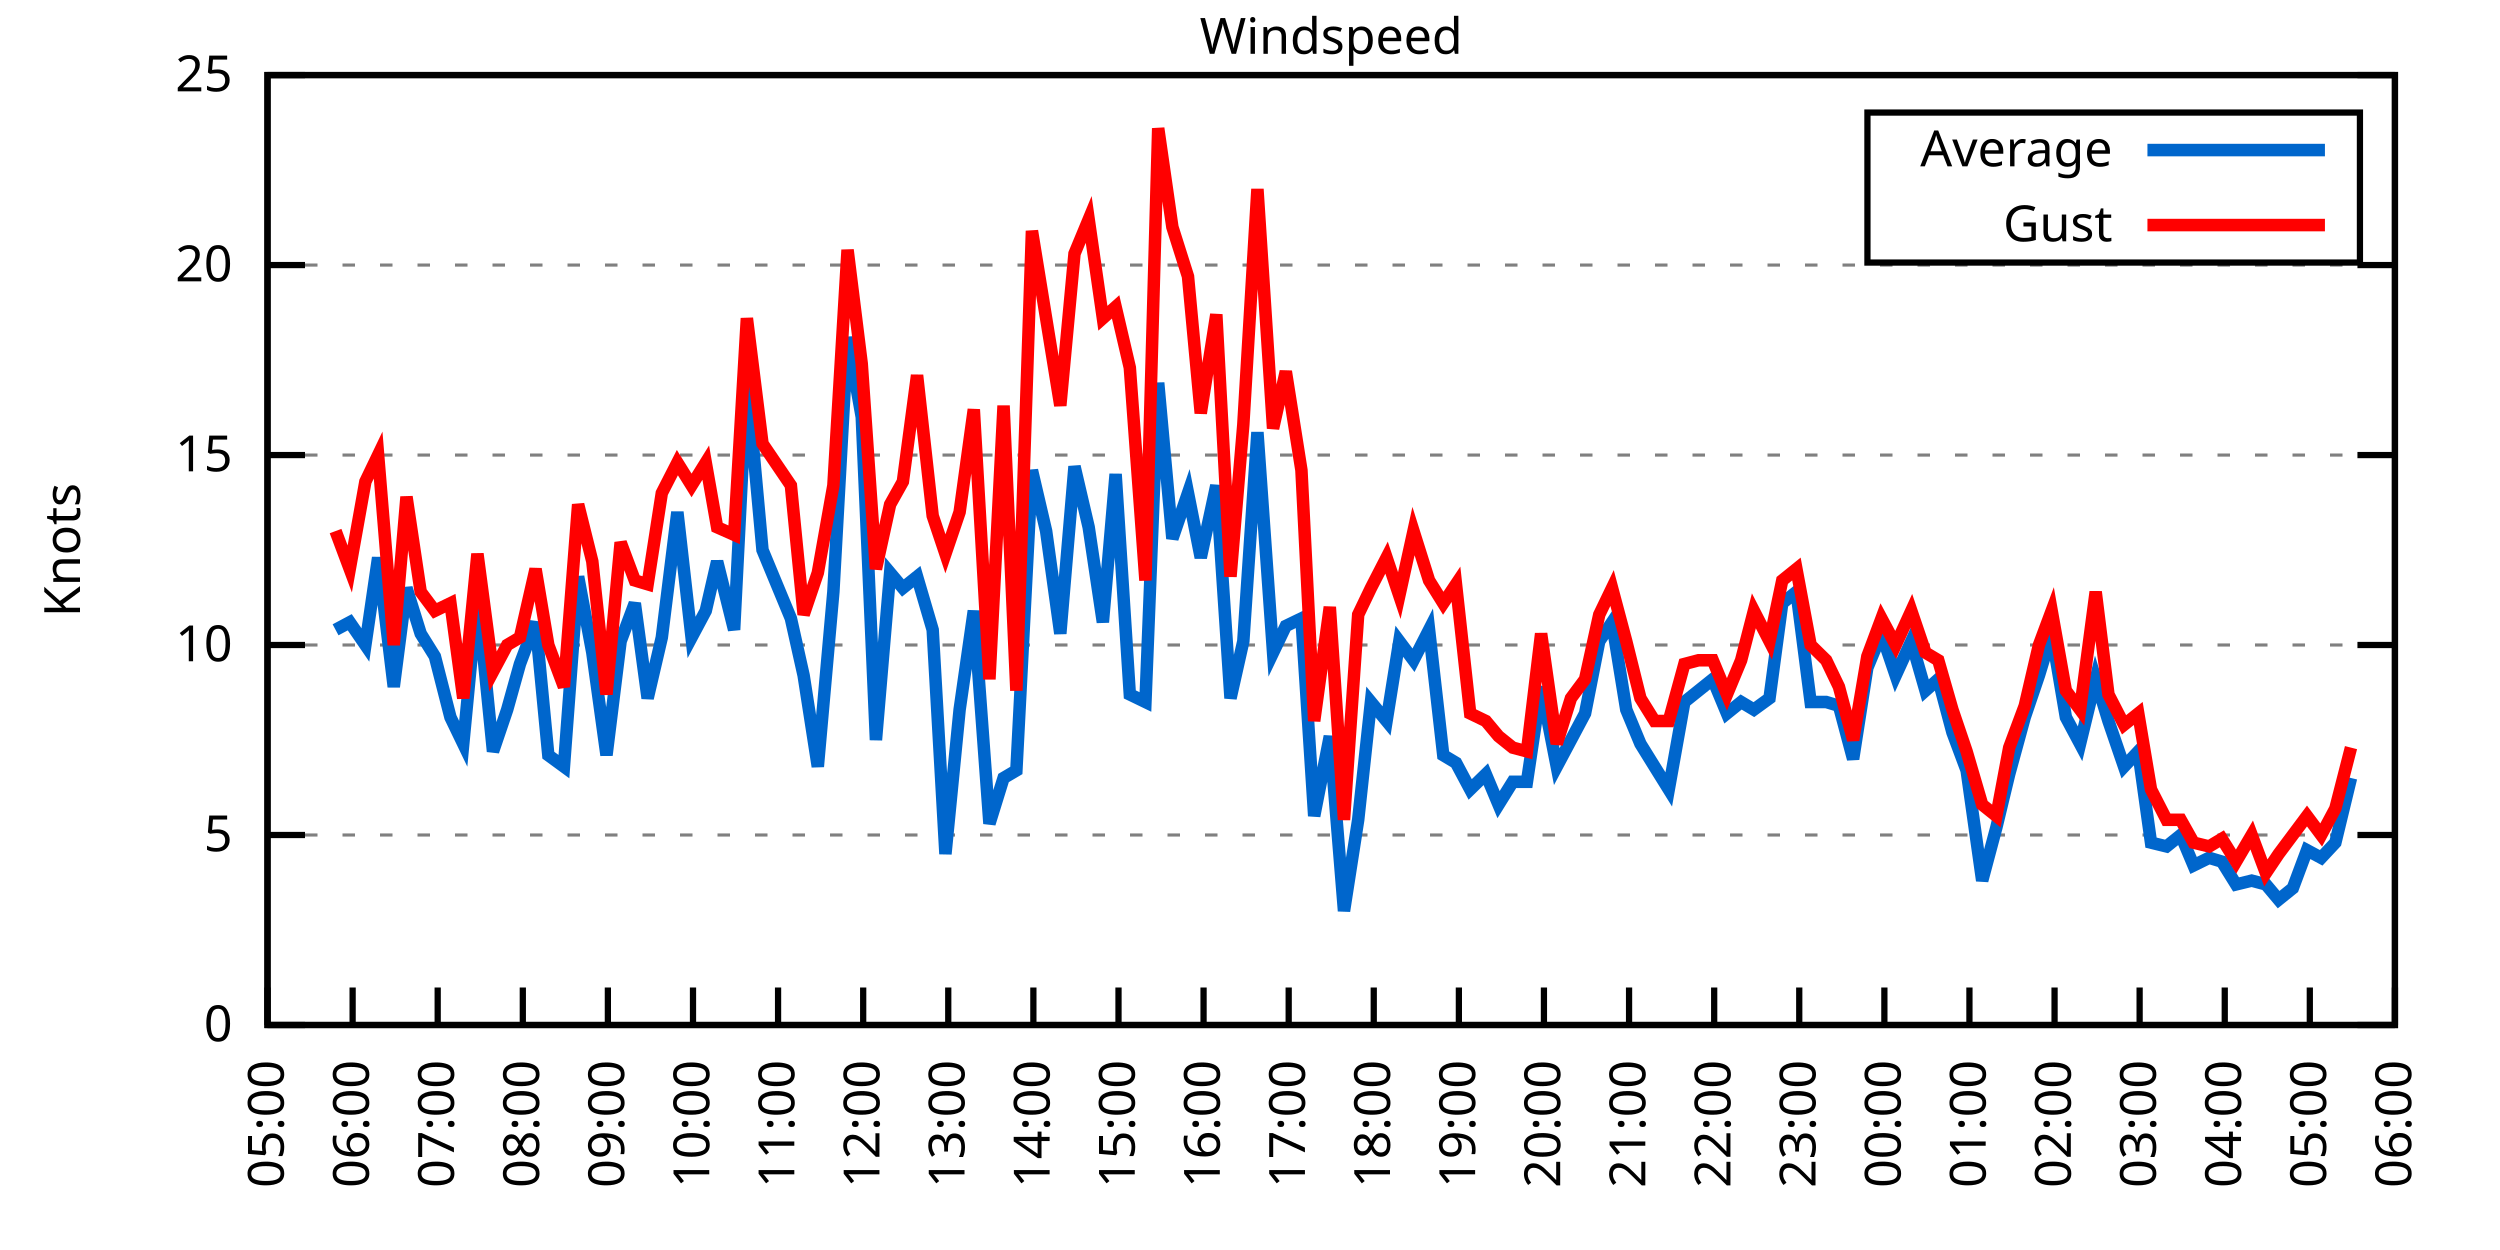
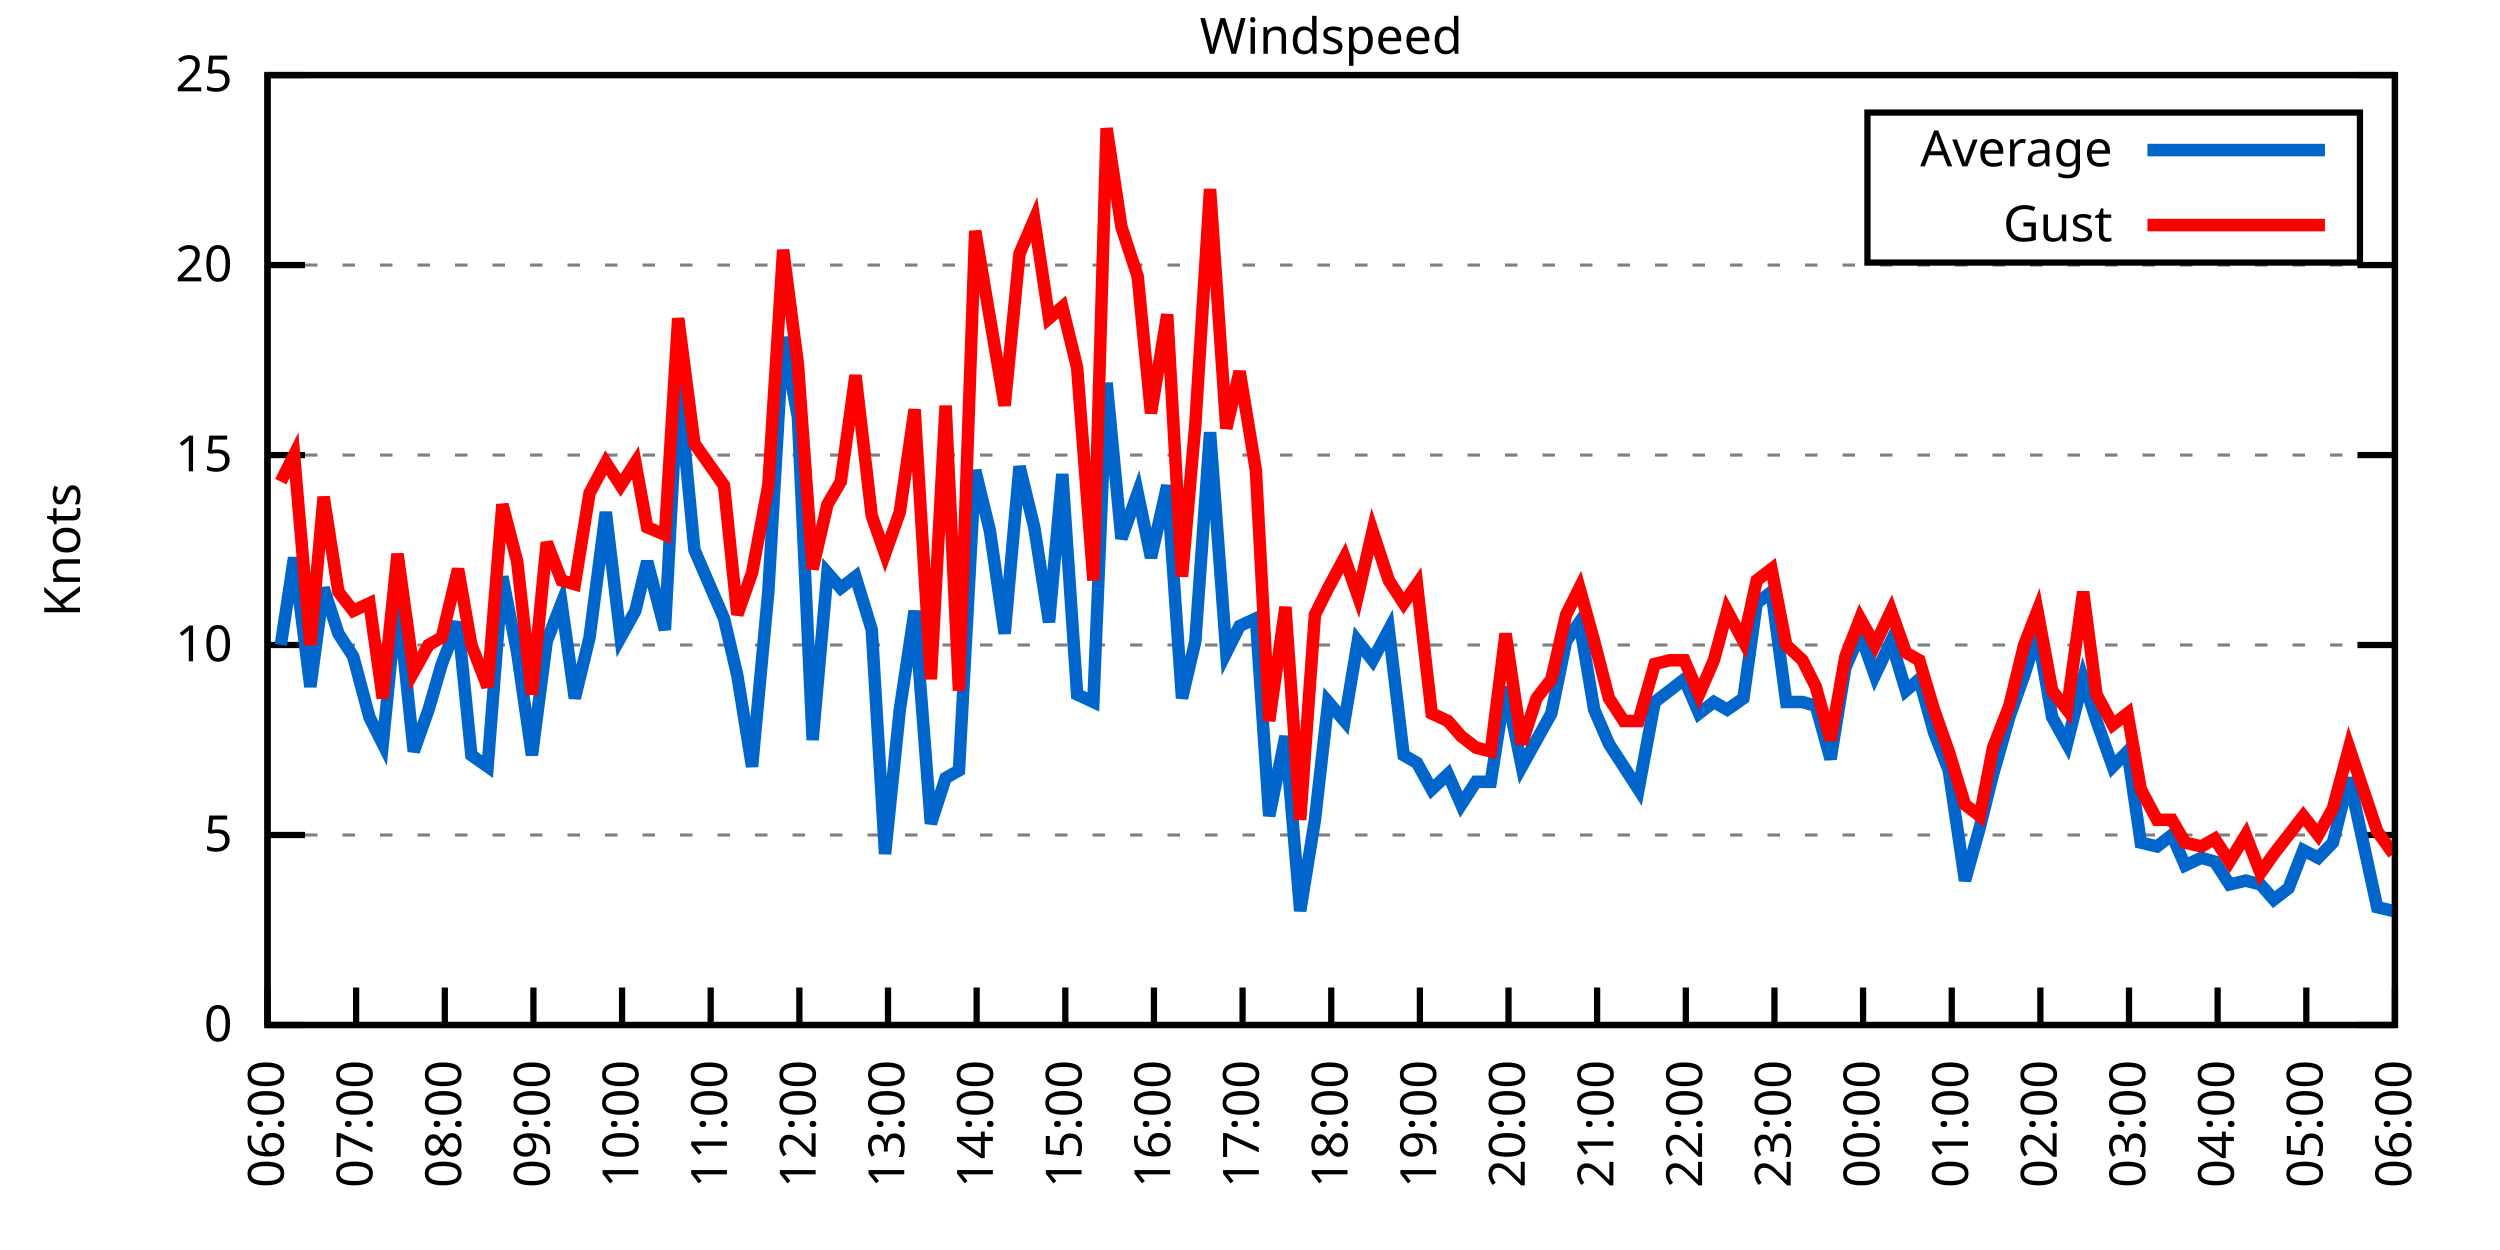
<svg xmlns="http://www.w3.org/2000/svg" xmlns:xlink="http://www.w3.org/1999/xlink" width="400" height="200" viewBox="0 0 400 200">
  <g id="gnuplot_canvas">
    <rect x="0" y="0" width="400" height="200" fill="none" />
    <defs>
      <circle id="gpDot" r="0.5" stroke-width="0.5" stroke="currentColor" />
      <path id="gpPt0" stroke-width="0.333" stroke="currentColor" d="M-1,0 h2 M0,-1 v2" />
      <path id="gpPt1" stroke-width="0.333" stroke="currentColor" d="M-1,-1 L1,1 M1,-1 L-1,1" />
      <path id="gpPt2" stroke-width="0.333" stroke="currentColor" d="M-1,0 L1,0 M0,-1 L0,1 M-1,-1 L1,1 M-1,1 L1,-1" />
      <rect id="gpPt3" stroke-width="0.333" stroke="currentColor" x="-1" y="-1" width="2" height="2" />
      <rect id="gpPt4" stroke-width="0.333" stroke="currentColor" fill="currentColor" x="-1" y="-1" width="2" height="2" />
      <circle id="gpPt5" stroke-width="0.333" stroke="currentColor" cx="0" cy="0" r="1" />
      <use xlink:href="#gpPt5" id="gpPt6" fill="currentColor" stroke="none" />
      <path id="gpPt7" stroke-width="0.333" stroke="currentColor" d="M0,-1.33 L-1.33,0.67 L1.33,0.67 z" />
      <use xlink:href="#gpPt7" id="gpPt8" fill="currentColor" stroke="none" />
      <use xlink:href="#gpPt7" id="gpPt9" stroke="currentColor" transform="rotate(180)" />
      <use xlink:href="#gpPt9" id="gpPt10" fill="currentColor" stroke="none" />
      <use xlink:href="#gpPt3" id="gpPt11" stroke="currentColor" transform="rotate(45)" />
      <use xlink:href="#gpPt11" id="gpPt12" fill="currentColor" stroke="none" />
      <path id="gpPt13" stroke-width="0.333" stroke="currentColor" d="M0,1.330 L1.265,0.411 L0.782,-1.067 L-0.782,-1.076 L-1.265,0.411 z" />
      <use xlink:href="#gpPt13" id="gpPt14" fill="currentColor" stroke="none" />
      <filter id="textbox" filterUnits="objectBoundingBox" x="0" y="0" height="1" width="1">
        <feFlood flood-color="white" flood-opacity="1" result="bgnd" />
        <feComposite in="SourceGraphic" in2="bgnd" operator="atop" />
      </filter>
      <filter id="greybox" filterUnits="objectBoundingBox" x="0" y="0" height="1" width="1">
        <feFlood flood-color="lightgrey" flood-opacity="1" result="grey" />
        <feComposite in="SourceGraphic" in2="grey" operator="atop" />
      </filter>
    </defs>
    <g fill="none" color="white" stroke="currentColor" stroke-width="1.00" stroke-linecap="butt" stroke-linejoin="miter">
</g>
    <g fill="none" color="black" stroke="currentColor" stroke-width="1.00" stroke-linecap="butt" stroke-linejoin="miter">
      <g stroke="none" shape-rendering="crispEdges">
        <polygon fill="rgb(255, 255, 255)" points="42.80,164.00 383.18,164.00 383.18,12.02 42.80,12.02 " />
      </g>
    </g>
    <g fill="none" color="black" stroke="currentColor" stroke-width="1.00" stroke-linecap="butt" stroke-linejoin="miter">
</g>
    <g fill="none" color="black" stroke="black" stroke-width="0.50" stroke-linecap="butt" stroke-linejoin="miter">
</g>
    <g fill="none" color="gray" stroke="currentColor" stroke-width="0.50" stroke-linecap="butt" stroke-linejoin="miter">
      <path stroke="gray" stroke-dasharray="2,4" class="gridline" d="M42.80,164.00 L383.19,164.00  " />
    </g>
    <g fill="none" color="gray" stroke="gray" stroke-width="1.00" stroke-linecap="butt" stroke-linejoin="miter">
</g>
    <g fill="none" color="black" stroke="currentColor" stroke-width="1.00" stroke-linecap="butt" stroke-linejoin="miter">
      <path stroke="black" d="M42.80,164.00 L48.80,164.00 M383.19,164.00 L377.19,164.00  " />
      <g transform="translate(37.20,166.60)" stroke="none" fill="black" font-family="Sans" font-size="8.00" text-anchor="end">
        <text>
          <tspan font-family="Sans"> 0</tspan>
        </text>
      </g>
    </g>
    <g fill="none" color="black" stroke="currentColor" stroke-width="1.00" stroke-linecap="butt" stroke-linejoin="miter">
</g>
    <g fill="none" color="black" stroke="black" stroke-width="0.50" stroke-linecap="butt" stroke-linejoin="miter">
</g>
    <g fill="none" color="gray" stroke="currentColor" stroke-width="0.50" stroke-linecap="butt" stroke-linejoin="miter">
      <path stroke="gray" stroke-dasharray="2,4" class="gridline" d="M42.80,133.60 L383.19,133.60  " />
    </g>
    <g fill="none" color="gray" stroke="gray" stroke-width="1.00" stroke-linecap="butt" stroke-linejoin="miter">
</g>
    <g fill="none" color="black" stroke="currentColor" stroke-width="1.00" stroke-linecap="butt" stroke-linejoin="miter">
      <path stroke="black" d="M42.80,133.60 L48.80,133.60 M383.19,133.60 L377.19,133.60  " />
      <g transform="translate(37.20,136.20)" stroke="none" fill="black" font-family="Sans" font-size="8.00" text-anchor="end">
        <text>
          <tspan font-family="Sans"> 5</tspan>
        </text>
      </g>
    </g>
    <g fill="none" color="black" stroke="currentColor" stroke-width="1.00" stroke-linecap="butt" stroke-linejoin="miter">
</g>
    <g fill="none" color="black" stroke="black" stroke-width="0.50" stroke-linecap="butt" stroke-linejoin="miter">
</g>
    <g fill="none" color="gray" stroke="currentColor" stroke-width="0.50" stroke-linecap="butt" stroke-linejoin="miter">
      <path stroke="gray" stroke-dasharray="2,4" class="gridline" d="M42.80,103.20 L383.19,103.20  " />
    </g>
    <g fill="none" color="gray" stroke="gray" stroke-width="1.00" stroke-linecap="butt" stroke-linejoin="miter">
</g>
    <g fill="none" color="black" stroke="currentColor" stroke-width="1.00" stroke-linecap="butt" stroke-linejoin="miter">
      <path stroke="black" d="M42.80,103.20 L48.80,103.20 M383.19,103.20 L377.19,103.20  " />
      <g transform="translate(37.20,105.80)" stroke="none" fill="black" font-family="Sans" font-size="8.00" text-anchor="end">
        <text>
          <tspan font-family="Sans"> 10</tspan>
        </text>
      </g>
    </g>
    <g fill="none" color="black" stroke="currentColor" stroke-width="1.00" stroke-linecap="butt" stroke-linejoin="miter">
</g>
    <g fill="none" color="black" stroke="black" stroke-width="0.50" stroke-linecap="butt" stroke-linejoin="miter">
</g>
    <g fill="none" color="gray" stroke="currentColor" stroke-width="0.50" stroke-linecap="butt" stroke-linejoin="miter">
      <path stroke="gray" stroke-dasharray="2,4" class="gridline" d="M42.80,72.81 L383.19,72.81  " />
    </g>
    <g fill="none" color="gray" stroke="gray" stroke-width="1.00" stroke-linecap="butt" stroke-linejoin="miter">
</g>
    <g fill="none" color="black" stroke="currentColor" stroke-width="1.00" stroke-linecap="butt" stroke-linejoin="miter">
      <path stroke="black" d="M42.80,72.81 L48.80,72.81 M383.19,72.81 L377.19,72.81  " />
      <g transform="translate(37.20,75.41)" stroke="none" fill="black" font-family="Sans" font-size="8.00" text-anchor="end">
        <text>
          <tspan font-family="Sans"> 15</tspan>
        </text>
      </g>
    </g>
    <g fill="none" color="black" stroke="currentColor" stroke-width="1.00" stroke-linecap="butt" stroke-linejoin="miter">
</g>
    <g fill="none" color="black" stroke="black" stroke-width="0.50" stroke-linecap="butt" stroke-linejoin="miter">
</g>
    <g fill="none" color="gray" stroke="currentColor" stroke-width="0.50" stroke-linecap="butt" stroke-linejoin="miter">
      <path stroke="gray" stroke-dasharray="2,4" class="gridline" d="M42.80,42.41 L383.19,42.41  " />
    </g>
    <g fill="none" color="gray" stroke="gray" stroke-width="1.00" stroke-linecap="butt" stroke-linejoin="miter">
</g>
    <g fill="none" color="black" stroke="currentColor" stroke-width="1.00" stroke-linecap="butt" stroke-linejoin="miter">
      <path stroke="black" d="M42.80,42.41 L48.80,42.41 M383.19,42.41 L377.19,42.41  " />
      <g transform="translate(37.20,45.01)" stroke="none" fill="black" font-family="Sans" font-size="8.00" text-anchor="end">
        <text>
          <tspan font-family="Sans"> 20</tspan>
        </text>
      </g>
    </g>
    <g fill="none" color="black" stroke="currentColor" stroke-width="1.00" stroke-linecap="butt" stroke-linejoin="miter">
</g>
    <g fill="none" color="black" stroke="black" stroke-width="0.50" stroke-linecap="butt" stroke-linejoin="miter">
</g>
    <g fill="none" color="gray" stroke="currentColor" stroke-width="0.50" stroke-linecap="butt" stroke-linejoin="miter">
      <path stroke="gray" stroke-dasharray="2,4" class="gridline" d="M42.80,12.01 L383.19,12.01  " />
    </g>
    <g fill="none" color="gray" stroke="gray" stroke-width="1.00" stroke-linecap="butt" stroke-linejoin="miter">
</g>
    <g fill="none" color="black" stroke="currentColor" stroke-width="1.00" stroke-linecap="butt" stroke-linejoin="miter">
      <path stroke="black" d="M42.80,12.01 L48.80,12.01 M383.19,12.01 L377.19,12.01  " />
      <g transform="translate(37.20,14.61)" stroke="none" fill="black" font-family="Sans" font-size="8.00" text-anchor="end">
        <text>
          <tspan font-family="Sans"> 25</tspan>
        </text>
      </g>
    </g>
    <g fill="none" color="black" stroke="currentColor" stroke-width="1.00" stroke-linecap="butt" stroke-linejoin="miter">
      <path stroke="black" d="M42.80,164.00 L42.80,158.00  " />
      <g transform="translate(45.40,169.60) rotate(270.00)" stroke="none" fill="black" font-family="Sans" font-size="8.00" text-anchor="end">
        <text>
-           <tspan font-family="Sans">05:00</tspan>
-         </text>
-       </g>
-     </g>
-     <g fill="none" color="black" stroke="currentColor" stroke-width="1.00" stroke-linecap="butt" stroke-linejoin="miter">
-       <path stroke="black" d="M56.42,164.00 L56.42,158.00  " />
-       <g transform="translate(59.02,169.60) rotate(270.00)" stroke="none" fill="black" font-family="Sans" font-size="8.00" text-anchor="end">
-         <text>
          <tspan font-family="Sans">06:00</tspan>
        </text>
      </g>
    </g>
    <g fill="none" color="black" stroke="currentColor" stroke-width="1.00" stroke-linecap="butt" stroke-linejoin="miter">
-       <path stroke="black" d="M70.03,164.00 L70.03,158.00  " />
-       <g transform="translate(72.63,169.60) rotate(270.00)" stroke="none" fill="black" font-family="Sans" font-size="8.00" text-anchor="end">
+       <path stroke="black" d="M56.98,164.00 L56.98,158.00  " />
+       <g transform="translate(59.58,169.60) rotate(270.00)" stroke="none" fill="black" font-family="Sans" font-size="8.00" text-anchor="end">
        <text>
          <tspan font-family="Sans">07:00</tspan>
        </text>
      </g>
    </g>
    <g fill="none" color="black" stroke="currentColor" stroke-width="1.00" stroke-linecap="butt" stroke-linejoin="miter">
-       <path stroke="black" d="M83.65,164.00 L83.65,158.00  " />
-       <g transform="translate(86.25,169.60) rotate(270.00)" stroke="none" fill="black" font-family="Sans" font-size="8.00" text-anchor="end">
+       <path stroke="black" d="M71.17,164.00 L71.17,158.00  " />
+       <g transform="translate(73.77,169.60) rotate(270.00)" stroke="none" fill="black" font-family="Sans" font-size="8.00" text-anchor="end">
        <text>
          <tspan font-family="Sans">08:00</tspan>
        </text>
      </g>
    </g>
    <g fill="none" color="black" stroke="currentColor" stroke-width="1.00" stroke-linecap="butt" stroke-linejoin="miter">
-       <path stroke="black" d="M97.26,164.00 L97.26,158.00  " />
-       <g transform="translate(99.86,169.60) rotate(270.00)" stroke="none" fill="black" font-family="Sans" font-size="8.00" text-anchor="end">
+       <path stroke="black" d="M85.35,164.00 L85.35,158.00  " />
+       <g transform="translate(87.95,169.60) rotate(270.00)" stroke="none" fill="black" font-family="Sans" font-size="8.00" text-anchor="end">
        <text>
          <tspan font-family="Sans">09:00</tspan>
        </text>
      </g>
    </g>
    <g fill="none" color="black" stroke="currentColor" stroke-width="1.00" stroke-linecap="butt" stroke-linejoin="miter">
-       <path stroke="black" d="M110.88,164.00 L110.88,158.00  " />
-       <g transform="translate(113.48,169.60) rotate(270.00)" stroke="none" fill="black" font-family="Sans" font-size="8.00" text-anchor="end">
+       <path stroke="black" d="M99.53,164.00 L99.53,158.00  " />
+       <g transform="translate(102.13,169.60) rotate(270.00)" stroke="none" fill="black" font-family="Sans" font-size="8.00" text-anchor="end">
        <text>
          <tspan font-family="Sans">10:00</tspan>
        </text>
      </g>
    </g>
    <g fill="none" color="black" stroke="currentColor" stroke-width="1.00" stroke-linecap="butt" stroke-linejoin="miter">
-       <path stroke="black" d="M124.49,164.00 L124.49,158.00  " />
-       <g transform="translate(127.09,169.60) rotate(270.00)" stroke="none" fill="black" font-family="Sans" font-size="8.00" text-anchor="end">
+       <path stroke="black" d="M113.71,164.00 L113.71,158.00  " />
+       <g transform="translate(116.31,169.60) rotate(270.00)" stroke="none" fill="black" font-family="Sans" font-size="8.00" text-anchor="end">
        <text>
          <tspan font-family="Sans">11:00</tspan>
        </text>
      </g>
    </g>
    <g fill="none" color="black" stroke="currentColor" stroke-width="1.00" stroke-linecap="butt" stroke-linejoin="miter">
-       <path stroke="black" d="M138.11,164.00 L138.11,158.00  " />
-       <g transform="translate(140.71,169.60) rotate(270.00)" stroke="none" fill="black" font-family="Sans" font-size="8.00" text-anchor="end">
+       <path stroke="black" d="M127.90,164.00 L127.90,158.00  " />
+       <g transform="translate(130.50,169.60) rotate(270.00)" stroke="none" fill="black" font-family="Sans" font-size="8.00" text-anchor="end">
        <text>
          <tspan font-family="Sans">12:00</tspan>
        </text>
      </g>
    </g>
    <g fill="none" color="black" stroke="currentColor" stroke-width="1.00" stroke-linecap="butt" stroke-linejoin="miter">
-       <path stroke="black" d="M151.72,164.00 L151.72,158.00  " />
-       <g transform="translate(154.32,169.60) rotate(270.00)" stroke="none" fill="black" font-family="Sans" font-size="8.00" text-anchor="end">
+       <path stroke="black" d="M142.08,164.00 L142.08,158.00  " />
+       <g transform="translate(144.68,169.60) rotate(270.00)" stroke="none" fill="black" font-family="Sans" font-size="8.00" text-anchor="end">
        <text>
          <tspan font-family="Sans">13:00</tspan>
        </text>
      </g>
    </g>
    <g fill="none" color="black" stroke="currentColor" stroke-width="1.00" stroke-linecap="butt" stroke-linejoin="miter">
-       <path stroke="black" d="M165.34,164.00 L165.34,158.00  " />
-       <g transform="translate(167.94,169.60) rotate(270.00)" stroke="none" fill="black" font-family="Sans" font-size="8.00" text-anchor="end">
+       <path stroke="black" d="M156.26,164.00 L156.26,158.00  " />
+       <g transform="translate(158.86,169.60) rotate(270.00)" stroke="none" fill="black" font-family="Sans" font-size="8.00" text-anchor="end">
        <text>
          <tspan font-family="Sans">14:00</tspan>
        </text>
      </g>
    </g>
    <g fill="none" color="black" stroke="currentColor" stroke-width="1.00" stroke-linecap="butt" stroke-linejoin="miter">
-       <path stroke="black" d="M178.96,164.00 L178.96,158.00  " />
-       <g transform="translate(181.56,169.60) rotate(270.00)" stroke="none" fill="black" font-family="Sans" font-size="8.00" text-anchor="end">
+       <path stroke="black" d="M170.45,164.00 L170.45,158.00  " />
+       <g transform="translate(173.05,169.60) rotate(270.00)" stroke="none" fill="black" font-family="Sans" font-size="8.00" text-anchor="end">
        <text>
          <tspan font-family="Sans">15:00</tspan>
        </text>
      </g>
    </g>
    <g fill="none" color="black" stroke="currentColor" stroke-width="1.00" stroke-linecap="butt" stroke-linejoin="miter">
-       <path stroke="black" d="M192.57,164.00 L192.57,158.00  " />
-       <g transform="translate(195.17,169.60) rotate(270.00)" stroke="none" fill="black" font-family="Sans" font-size="8.00" text-anchor="end">
+       <path stroke="black" d="M184.63,164.00 L184.63,158.00  " />
+       <g transform="translate(187.23,169.60) rotate(270.00)" stroke="none" fill="black" font-family="Sans" font-size="8.00" text-anchor="end">
        <text>
          <tspan font-family="Sans">16:00</tspan>
        </text>
      </g>
    </g>
    <g fill="none" color="black" stroke="currentColor" stroke-width="1.00" stroke-linecap="butt" stroke-linejoin="miter">
-       <path stroke="black" d="M206.19,164.00 L206.19,158.00  " />
-       <g transform="translate(208.79,169.60) rotate(270.00)" stroke="none" fill="black" font-family="Sans" font-size="8.00" text-anchor="end">
+       <path stroke="black" d="M198.81,164.00 L198.81,158.00  " />
+       <g transform="translate(201.41,169.60) rotate(270.00)" stroke="none" fill="black" font-family="Sans" font-size="8.00" text-anchor="end">
        <text>
          <tspan font-family="Sans">17:00</tspan>
        </text>
      </g>
    </g>
    <g fill="none" color="black" stroke="currentColor" stroke-width="1.00" stroke-linecap="butt" stroke-linejoin="miter">
-       <path stroke="black" d="M219.80,164.00 L219.80,158.00  " />
-       <g transform="translate(222.40,169.60) rotate(270.00)" stroke="none" fill="black" font-family="Sans" font-size="8.00" text-anchor="end">
+       <path stroke="black" d="M213.00,164.00 L213.00,158.00  " />
+       <g transform="translate(215.60,169.60) rotate(270.00)" stroke="none" fill="black" font-family="Sans" font-size="8.00" text-anchor="end">
        <text>
          <tspan font-family="Sans">18:00</tspan>
        </text>
      </g>
    </g>
    <g fill="none" color="black" stroke="currentColor" stroke-width="1.00" stroke-linecap="butt" stroke-linejoin="miter">
-       <path stroke="black" d="M233.42,164.00 L233.42,158.00  " />
-       <g transform="translate(236.02,169.60) rotate(270.00)" stroke="none" fill="black" font-family="Sans" font-size="8.00" text-anchor="end">
+       <path stroke="black" d="M227.18,164.00 L227.18,158.00  " />
+       <g transform="translate(229.78,169.60) rotate(270.00)" stroke="none" fill="black" font-family="Sans" font-size="8.00" text-anchor="end">
        <text>
          <tspan font-family="Sans">19:00</tspan>
        </text>
      </g>
    </g>
    <g fill="none" color="black" stroke="currentColor" stroke-width="1.00" stroke-linecap="butt" stroke-linejoin="miter">
-       <path stroke="black" d="M247.03,164.00 L247.03,158.00  " />
-       <g transform="translate(249.63,169.60) rotate(270.00)" stroke="none" fill="black" font-family="Sans" font-size="8.00" text-anchor="end">
+       <path stroke="black" d="M241.36,164.00 L241.36,158.00  " />
+       <g transform="translate(243.96,169.60) rotate(270.00)" stroke="none" fill="black" font-family="Sans" font-size="8.00" text-anchor="end">
        <text>
          <tspan font-family="Sans">20:00</tspan>
        </text>
      </g>
    </g>
    <g fill="none" color="black" stroke="currentColor" stroke-width="1.00" stroke-linecap="butt" stroke-linejoin="miter">
-       <path stroke="black" d="M260.65,164.00 L260.65,158.00  " />
-       <g transform="translate(263.25,169.60) rotate(270.00)" stroke="none" fill="black" font-family="Sans" font-size="8.00" text-anchor="end">
+       <path stroke="black" d="M255.54,164.00 L255.54,158.00  " />
+       <g transform="translate(258.14,169.60) rotate(270.00)" stroke="none" fill="black" font-family="Sans" font-size="8.00" text-anchor="end">
        <text>
          <tspan font-family="Sans">21:00</tspan>
        </text>
      </g>
    </g>
    <g fill="none" color="black" stroke="currentColor" stroke-width="1.00" stroke-linecap="butt" stroke-linejoin="miter">
-       <path stroke="black" d="M274.27,164.00 L274.27,158.00  " />
-       <g transform="translate(276.87,169.60) rotate(270.00)" stroke="none" fill="black" font-family="Sans" font-size="8.00" text-anchor="end">
+       <path stroke="black" d="M269.73,164.00 L269.73,158.00  " />
+       <g transform="translate(272.33,169.60) rotate(270.00)" stroke="none" fill="black" font-family="Sans" font-size="8.00" text-anchor="end">
        <text>
          <tspan font-family="Sans">22:00</tspan>
        </text>
      </g>
    </g>
    <g fill="none" color="black" stroke="currentColor" stroke-width="1.00" stroke-linecap="butt" stroke-linejoin="miter">
-       <path stroke="black" d="M287.88,164.00 L287.88,158.00  " />
-       <g transform="translate(290.48,169.60) rotate(270.00)" stroke="none" fill="black" font-family="Sans" font-size="8.00" text-anchor="end">
+       <path stroke="black" d="M283.91,164.00 L283.91,158.00  " />
+       <g transform="translate(286.51,169.60) rotate(270.00)" stroke="none" fill="black" font-family="Sans" font-size="8.00" text-anchor="end">
        <text>
          <tspan font-family="Sans">23:00</tspan>
        </text>
      </g>
    </g>
    <g fill="none" color="black" stroke="currentColor" stroke-width="1.00" stroke-linecap="butt" stroke-linejoin="miter">
-       <path stroke="black" d="M301.50,164.00 L301.50,158.00  " />
-       <g transform="translate(304.10,169.60) rotate(270.00)" stroke="none" fill="black" font-family="Sans" font-size="8.00" text-anchor="end">
+       <path stroke="black" d="M298.09,164.00 L298.09,158.00  " />
+       <g transform="translate(300.69,169.60) rotate(270.00)" stroke="none" fill="black" font-family="Sans" font-size="8.00" text-anchor="end">
        <text>
          <tspan font-family="Sans">00:00</tspan>
        </text>
      </g>
    </g>
    <g fill="none" color="black" stroke="currentColor" stroke-width="1.00" stroke-linecap="butt" stroke-linejoin="miter">
-       <path stroke="black" d="M315.11,164.00 L315.11,158.00  " />
-       <g transform="translate(317.71,169.60) rotate(270.00)" stroke="none" fill="black" font-family="Sans" font-size="8.00" text-anchor="end">
+       <path stroke="black" d="M312.28,164.00 L312.28,158.00  " />
+       <g transform="translate(314.88,169.60) rotate(270.00)" stroke="none" fill="black" font-family="Sans" font-size="8.00" text-anchor="end">
        <text>
          <tspan font-family="Sans">01:00</tspan>
        </text>
      </g>
    </g>
    <g fill="none" color="black" stroke="currentColor" stroke-width="1.00" stroke-linecap="butt" stroke-linejoin="miter">
-       <path stroke="black" d="M328.73,164.00 L328.73,158.00  " />
-       <g transform="translate(331.33,169.60) rotate(270.00)" stroke="none" fill="black" font-family="Sans" font-size="8.00" text-anchor="end">
+       <path stroke="black" d="M326.46,164.00 L326.46,158.00  " />
+       <g transform="translate(329.06,169.60) rotate(270.00)" stroke="none" fill="black" font-family="Sans" font-size="8.00" text-anchor="end">
        <text>
          <tspan font-family="Sans">02:00</tspan>
        </text>
      </g>
    </g>
    <g fill="none" color="black" stroke="currentColor" stroke-width="1.00" stroke-linecap="butt" stroke-linejoin="miter">
-       <path stroke="black" d="M342.34,164.00 L342.34,158.00  " />
-       <g transform="translate(344.94,169.60) rotate(270.00)" stroke="none" fill="black" font-family="Sans" font-size="8.00" text-anchor="end">
+       <path stroke="black" d="M340.64,164.00 L340.64,158.00  " />
+       <g transform="translate(343.24,169.60) rotate(270.00)" stroke="none" fill="black" font-family="Sans" font-size="8.00" text-anchor="end">
        <text>
          <tspan font-family="Sans">03:00</tspan>
        </text>
      </g>
    </g>
    <g fill="none" color="black" stroke="currentColor" stroke-width="1.00" stroke-linecap="butt" stroke-linejoin="miter">
-       <path stroke="black" d="M355.96,164.00 L355.96,158.00  " />
-       <g transform="translate(358.56,169.60) rotate(270.00)" stroke="none" fill="black" font-family="Sans" font-size="8.00" text-anchor="end">
+       <path stroke="black" d="M354.82,164.00 L354.82,158.00  " />
+       <g transform="translate(357.42,169.60) rotate(270.00)" stroke="none" fill="black" font-family="Sans" font-size="8.00" text-anchor="end">
        <text>
          <tspan font-family="Sans">04:00</tspan>
        </text>
      </g>
    </g>
    <g fill="none" color="black" stroke="currentColor" stroke-width="1.00" stroke-linecap="butt" stroke-linejoin="miter">
-       <path stroke="black" d="M369.57,164.00 L369.57,158.00  " />
-       <g transform="translate(372.17,169.60) rotate(270.00)" stroke="none" fill="black" font-family="Sans" font-size="8.00" text-anchor="end">
+       <path stroke="black" d="M369.01,164.00 L369.01,158.00  " />
+       <g transform="translate(371.61,169.60) rotate(270.00)" stroke="none" fill="black" font-family="Sans" font-size="8.00" text-anchor="end">
        <text>
          <tspan font-family="Sans">05:00</tspan>
        </text>
      </g>
    </g>
    <g fill="none" color="black" stroke="currentColor" stroke-width="1.00" stroke-linecap="butt" stroke-linejoin="miter">
      <path stroke="black" d="M383.19,164.00 L383.19,158.00  " />
      <g transform="translate(385.79,169.60) rotate(270.00)" stroke="none" fill="black" font-family="Sans" font-size="8.00" text-anchor="end">
        <text>
          <tspan font-family="Sans">06:00</tspan>
        </text>
      </g>
    </g>
    <g fill="none" color="black" stroke="currentColor" stroke-width="1.00" stroke-linecap="butt" stroke-linejoin="miter">
</g>
    <g fill="none" color="black" stroke="currentColor" stroke-width="1.00" stroke-linecap="butt" stroke-linejoin="miter">
      <path stroke="black" d="M42.80,12.01 L42.80,164.00 L383.19,164.00 L383.19,12.01 L42.80,12.01 Z  " />
    </g>
    <g fill="none" color="black" stroke="currentColor" stroke-width="1.00" stroke-linecap="butt" stroke-linejoin="miter">
</g>
    <g fill="none" color="black" stroke="currentColor" stroke-width="1.00" stroke-linecap="butt" stroke-linejoin="miter">
      <path stroke="black" d="M298.79,42.01 L298.79,18.01 L377.59,18.01 L377.59,42.01 L298.79,42.01 Z  " />
    </g>
    <g id="Windspeed_plot_1">
      <g fill="none" color="white" stroke="black" stroke-width="2.00" stroke-linecap="butt" stroke-linejoin="miter">
</g>
      <g fill="none" color="black" stroke="currentColor" stroke-width="2.00" stroke-linecap="butt" stroke-linejoin="miter">
        <g transform="translate(337.99,26.61)" stroke="none" fill="black" font-family="Sans" font-size="8.00" text-anchor="end">
          <text>
            <tspan font-family="Sans">Average</tspan>
          </text>
        </g>
      </g>
      <g fill="none" color="black" stroke="currentColor" stroke-width="2.00" stroke-linecap="butt" stroke-linejoin="miter">
-         <path stroke="rgb(  0, 102, 204)" d="M343.59,24.01 L371.99,24.01 M53.69,100.77 L55.96,99.56 L58.46,103.20 L60.50,89.22 L63.00,109.89 L65.04,94.08   L67.31,101.38 L69.58,105.03 L72.07,114.76 L74.12,119.01 L76.39,95.30 L78.88,120.23 L81.15,113.54 L83.19,106.24   L85.69,99.56 L87.73,120.83 L90.23,122.66 L92.50,92.26 L94.77,104.42 L97.04,120.83 L99.30,102.60 L101.57,96.52   L103.62,111.72 L105.89,101.99 L108.38,81.93 L110.65,101.99 L112.92,97.73 L114.74,89.83 L117.46,100.77 L119.50,60.65   L122.00,88.00 L126.54,98.95 L128.58,108.07 L130.85,122.66 L133.34,94.69 L135.61,53.96 L137.88,66.73 L140.15,118.40   L142.42,91.65 L144.46,94.08 L146.73,92.26 L149.23,100.77 L151.27,136.64 L153.54,113.54 L155.81,97.73 L158.31,131.78   L160.57,124.48 L162.62,123.27 L165.11,75.24 L167.38,84.97 L169.65,101.38 L171.92,74.63 L174.19,84.36 L176.46,99.56   L178.50,75.85 L180.77,111.11 L183.27,112.32 L185.31,61.25 L187.58,86.18 L190.08,78.89 L192.12,89.22 L194.61,77.67   L196.88,111.72 L198.93,102.60 L201.19,69.16 L203.69,104.42 L205.73,100.16 L208.23,98.95 L210.27,130.56 L212.77,117.80   L215.04,145.76 L217.31,131.17 L219.35,112.32 L221.85,115.36 L223.89,102.60 L226.16,105.64 L228.65,100.77 L230.92,120.83   L232.96,122.05 L235.23,126.31 L237.73,123.87 L239.77,128.74 L242.04,125.09 L244.31,125.09 L246.58,109.89 L249.08,122.66   L251.35,118.40 L253.61,114.15 L255.88,102.60 L257.93,99.56 L260.20,113.54 L262.47,119.01 L264.73,122.66 L267.00,126.31   L269.50,112.32 L271.77,110.50 L274.04,108.68 L276.31,114.15 L278.58,112.32 L280.62,113.54 L283.12,111.72 L285.16,96.52   L287.43,94.69 L289.70,112.32 L292.19,112.32 L294.23,112.93 L296.50,121.44 L298.77,106.85 L301.04,101.38 L303.31,108.07   L305.81,102.60 L308.08,110.50 L310.12,108.68 L312.39,117.19 L314.66,123.27 L317.15,140.90 L319.42,132.39 L321.47,123.87   L323.96,114.76 L326.23,108.07 L328.27,101.38 L330.54,114.76 L332.81,119.01 L335.31,108.68 L337.35,115.36 L339.85,122.66   L342.12,120.23 L344.16,134.82 L346.65,135.43 L348.92,133.60 L350.97,138.47 L353.46,137.25 L355.50,137.86 L357.77,141.51   L360.27,140.90 L362.54,141.51 L364.58,143.94 L366.85,142.11 L369.12,136.03 L371.39,137.25 L373.66,134.82 L376.16,124.48    " />
+         <path stroke="rgb(  0, 102, 204)" d="M343.59,24.01 L371.99,24.01 M44.93,103.20 L47.05,89.22 L49.66,109.89 L51.78,94.08 L54.15,101.38 L56.51,105.03   L59.11,114.76 L61.24,119.01 L63.60,95.30 L66.20,120.23 L68.57,113.54 L70.69,106.24 L73.29,99.56 L75.42,120.83   L78.02,122.66 L80.38,92.26 L82.75,104.42 L85.11,120.83 L87.48,102.60 L89.84,96.52 L91.97,111.72 L94.33,101.99   L96.93,81.93 L99.30,101.99 L101.66,97.73 L103.55,89.83 L106.39,100.77 L108.51,60.65 L111.11,88.00 L115.84,98.95   L117.97,108.07 L120.33,122.66 L122.93,94.69 L125.30,53.96 L127.66,66.73 L130.02,118.40 L132.39,91.65 L134.52,94.08   L136.88,92.26 L139.48,100.77 L141.61,136.64 L143.97,113.54 L146.34,97.73 L148.94,131.78 L151.30,124.48 L153.43,123.27   L156.03,75.24 L158.39,84.97 L160.75,101.38 L163.12,74.63 L165.48,84.36 L167.85,99.56 L169.97,75.85 L172.34,111.11   L174.94,112.32 L177.06,61.25 L179.43,86.18 L182.03,78.89 L184.16,89.22 L186.76,77.67 L189.12,111.72 L191.25,102.60   L193.61,69.16 L196.21,104.42 L198.34,100.16 L200.94,98.95 L203.07,130.56 L205.67,117.80 L208.03,145.76 L210.39,131.17   L212.52,112.32 L215.12,115.36 L217.25,102.60 L219.61,105.64 L222.21,100.77 L224.58,120.83 L226.71,122.05 L229.07,126.31   L231.67,123.87 L233.80,128.74 L236.16,125.09 L238.52,125.09 L240.89,109.89 L243.49,122.66 L245.85,118.40 L248.22,114.15   L250.58,102.60 L252.71,99.56 L255.07,113.54 L257.43,119.01 L259.80,122.66 L262.16,126.31 L264.76,112.32 L267.13,110.50   L269.49,108.68 L271.85,114.15 L274.22,112.32 L276.35,113.54 L278.95,111.72 L281.07,96.52 L283.44,94.69 L285.80,112.32   L288.40,112.32 L290.53,112.93 L292.89,121.44 L295.26,106.85 L297.62,101.38 L299.98,108.07 L302.58,102.60 L304.95,110.50   L307.08,108.68 L309.44,117.19 L311.80,123.27 L314.40,140.90 L316.77,132.39 L318.89,123.87 L321.49,114.76 L323.86,108.07   L325.99,101.38 L328.35,114.76 L330.71,119.01 L333.31,108.68 L335.44,115.36 L338.04,122.66 L340.40,120.23 L342.53,134.82   L345.13,135.43 L347.50,133.60 L349.62,138.47 L352.22,137.25 L354.35,137.86 L356.72,141.51 L359.32,140.90 L361.68,141.51   L363.81,143.94 L366.17,142.11 L368.53,136.03 L370.90,137.25 L373.26,134.82 L375.86,124.48 L380.35,145.15 L382.95,145.76    " />
      </g>
    </g>
    <g id="Windspeed_plot_2">
      <g fill="none" color="black" stroke="currentColor" stroke-width="2.00" stroke-linecap="butt" stroke-linejoin="miter">
        <g transform="translate(337.99,38.61)" stroke="none" fill="black" font-family="Sans" font-size="8.00" text-anchor="end">
          <text>
            <tspan font-family="Sans">Gust</tspan>
          </text>
        </g>
      </g>
      <g fill="none" color="black" stroke="currentColor" stroke-width="2.00" stroke-linecap="butt" stroke-linejoin="miter">
-         <path stroke="rgb(255,   0,   0)" d="M343.59,36.01 L371.99,36.01 M53.69,84.97 L55.96,91.04 L58.46,77.06 L60.50,72.81 L63.00,103.20 L65.04,79.49   L67.31,94.69 L69.58,97.73 L72.07,96.52 L74.12,111.72 L76.39,88.61 L78.88,107.46 L81.15,103.20 L83.19,101.99   L85.69,91.04 L87.73,103.20 L90.23,109.89 L92.50,80.71 L94.77,89.83 L97.04,111.11 L99.30,86.79 L101.57,92.87   L103.62,93.48 L105.89,78.89 L108.38,74.02 L110.65,77.67 L112.92,74.02 L114.74,84.36 L117.46,85.57 L119.50,50.92   L122.00,70.98 L126.54,77.67 L128.58,98.34 L130.85,91.65 L133.34,77.67 L135.61,39.98 L137.88,58.21 L140.15,91.04   L142.42,80.71 L144.46,77.06 L146.73,60.04 L149.23,82.53 L151.27,88.61 L153.54,81.93 L155.81,65.51 L158.31,108.68   L160.57,64.90 L162.62,110.50 L165.11,36.94 L167.38,50.92 L169.65,64.90 L171.92,40.58 L174.19,35.11 L176.46,50.92   L178.50,49.10 L180.77,58.82 L183.27,92.87 L185.31,20.52 L187.58,36.33 L190.08,44.23 L192.12,66.12 L194.61,50.31   L196.88,92.26 L198.93,67.94 L201.19,30.25 L203.69,68.55 L205.73,59.43 L208.23,75.24 L210.27,115.36 L212.77,97.12   L215.04,131.17 L217.31,98.34 L219.35,94.08 L221.85,89.22 L223.89,95.30 L226.16,84.97 L228.65,92.87 L230.92,96.52   L232.96,93.48 L235.23,114.15 L237.73,115.36 L239.77,117.80 L242.04,119.62 L244.31,120.23 L246.58,101.38 L249.08,119.01   L251.35,111.72 L253.61,108.68 L255.88,98.34 L257.93,94.08 L260.20,102.60 L262.47,111.72 L264.73,115.36 L267.00,115.36   L269.50,106.24 L271.77,105.64 L274.04,105.64 L276.31,111.11 L278.58,105.64 L280.62,97.73 L283.12,102.60 L285.16,92.87   L287.43,91.04 L289.70,103.20 L292.19,105.64 L294.23,109.89 L296.50,118.40 L298.77,105.03 L301.04,98.95 L303.31,103.20   L305.81,97.73 L308.08,104.42 L310.12,105.64 L312.39,113.54 L314.66,120.23 L317.15,128.74 L319.42,130.56 L321.47,119.62   L323.96,112.93 L326.23,103.20 L328.27,97.73 L330.54,110.50 L332.81,113.54 L335.31,94.69 L337.35,111.11 L339.85,115.97   L342.12,114.15 L344.16,126.31 L346.65,131.17 L348.92,131.17 L350.97,134.82 L353.46,135.43 L355.50,134.21 L357.77,137.86   L360.27,133.60 L362.54,139.68 L364.58,136.64 L366.85,133.60 L369.12,130.56 L371.39,133.60 L373.66,129.35 L376.16,119.62    " />
+         <path stroke="rgb(255,   0,   0)" d="M343.59,36.01 L371.99,36.01 M44.93,77.06 L47.05,72.81 L49.66,103.20 L51.78,79.49 L54.15,94.69 L56.51,97.73   L59.11,96.52 L61.24,111.72 L63.60,88.61 L66.20,107.46 L68.57,103.20 L70.69,101.99 L73.29,91.04 L75.42,103.20   L78.02,109.89 L80.38,80.71 L82.75,89.83 L85.11,111.11 L87.48,86.79 L89.84,92.87 L91.97,93.48 L94.33,78.89   L96.93,74.02 L99.30,77.67 L101.66,74.02 L103.55,84.36 L106.39,85.57 L108.51,50.92 L111.11,70.98 L115.84,77.67   L117.97,98.34 L120.33,91.65 L122.93,77.67 L125.30,39.98 L127.66,58.21 L130.02,91.04 L132.39,80.71 L134.52,77.06   L136.88,60.04 L139.48,82.53 L141.61,88.61 L143.97,81.93 L146.34,65.51 L148.94,108.68 L151.30,64.90 L153.43,110.50   L156.03,36.94 L158.39,50.92 L160.75,64.90 L163.12,40.58 L165.48,35.11 L167.85,50.92 L169.97,49.10 L172.34,58.82   L174.94,92.87 L177.06,20.52 L179.43,36.33 L182.03,44.23 L184.16,66.12 L186.76,50.31 L189.12,92.26 L191.25,67.94   L193.61,30.25 L196.21,68.55 L198.34,59.43 L200.94,75.24 L203.07,115.36 L205.67,97.12 L208.03,131.17 L210.39,98.34   L212.52,94.08 L215.12,89.22 L217.25,95.30 L219.61,84.97 L222.21,92.87 L224.58,96.52 L226.71,93.48 L229.07,114.15   L231.67,115.36 L233.80,117.80 L236.16,119.62 L238.52,120.23 L240.89,101.38 L243.49,119.01 L245.85,111.72 L248.22,108.68   L250.58,98.34 L252.71,94.08 L255.07,102.60 L257.43,111.72 L259.80,115.36 L262.16,115.36 L264.76,106.24 L267.13,105.64   L269.49,105.64 L271.85,111.11 L274.22,105.64 L276.35,97.73 L278.95,102.60 L281.07,92.87 L283.44,91.04 L285.80,103.20   L288.40,105.64 L290.53,109.89 L292.89,118.40 L295.26,105.03 L297.62,98.95 L299.98,103.20 L302.58,97.73 L304.95,104.42   L307.08,105.64 L309.44,113.54 L311.80,120.23 L314.40,128.74 L316.77,130.56 L318.89,119.62 L321.49,112.93 L323.86,103.20   L325.99,97.73 L328.35,110.50 L330.71,113.54 L333.31,94.69 L335.44,111.11 L338.04,115.97 L340.40,114.15 L342.53,126.31   L345.13,131.17 L347.50,131.17 L349.62,134.82 L352.22,135.43 L354.35,134.21 L356.72,137.86 L359.32,133.60 L361.68,139.68   L363.81,136.64 L366.17,133.60 L368.53,130.56 L370.90,133.60 L373.26,129.35 L375.86,119.62 L380.35,132.99 L382.95,136.64    " />
      </g>
    </g>
    <g fill="none" color="black" stroke="currentColor" stroke-width="2.00" stroke-linecap="butt" stroke-linejoin="miter">
</g>
    <g fill="none" color="black" stroke="black" stroke-width="1.00" stroke-linecap="butt" stroke-linejoin="miter">
</g>
    <g fill="none" color="black" stroke="currentColor" stroke-width="1.00" stroke-linecap="butt" stroke-linejoin="miter">
      <path stroke="black" d="M42.80,12.01 L42.80,164.00 L383.19,164.00 L383.19,12.01 L42.80,12.01 Z  " />
      <g transform="translate(12.80,88.01) rotate(270.00)" stroke="none" fill="black" font-family="Sans" font-size="8.00" text-anchor="middle">
        <text>
          <tspan font-family="Sans">Knots</tspan>
        </text>
      </g>
    </g>
    <g fill="none" color="black" stroke="currentColor" stroke-width="1.00" stroke-linecap="butt" stroke-linejoin="miter">
</g>
    <g fill="none" color="black" stroke="currentColor" stroke-width="1.00" stroke-linecap="butt" stroke-linejoin="miter">
      <g transform="translate(212.99,8.61)" stroke="none" fill="black" font-family="Sans" font-size="8.00" text-anchor="middle">
        <text>
          <tspan font-family="Sans">Windspeed</tspan>
        </text>
      </g>
    </g>
    <g fill="none" color="black" stroke="currentColor" stroke-width="1.00" stroke-linecap="butt" stroke-linejoin="miter">
</g>
  </g>
</svg>
